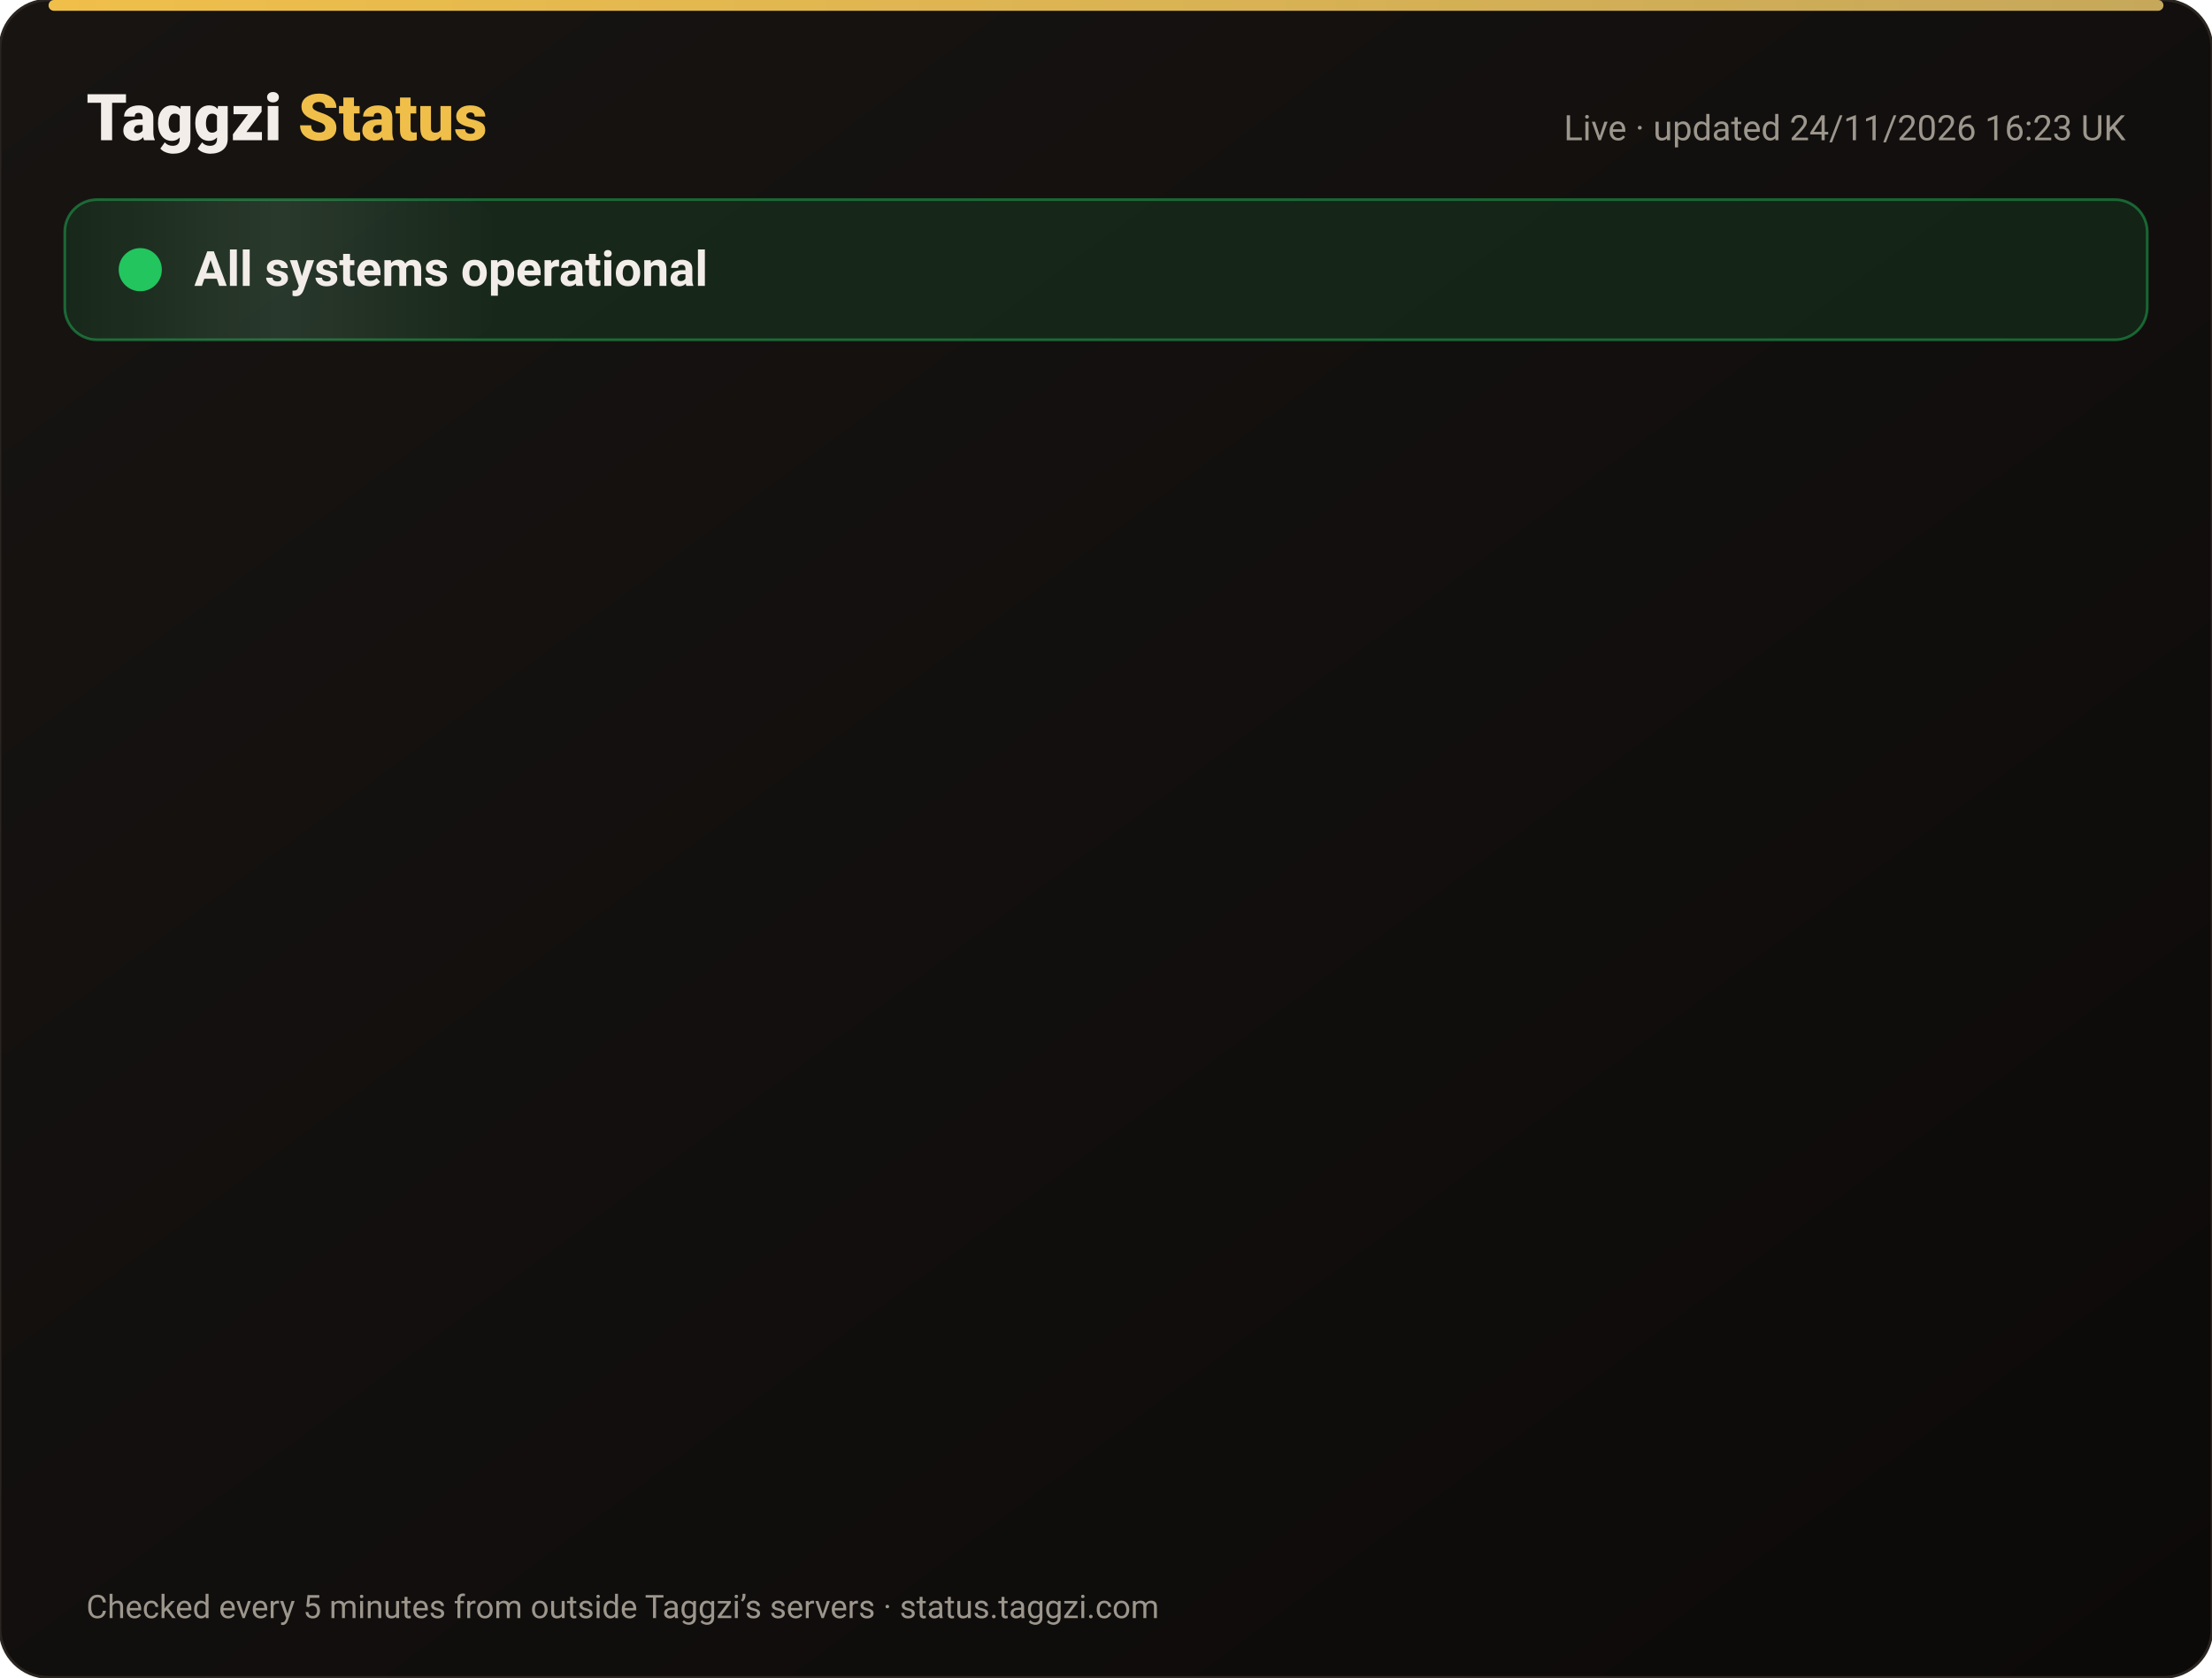
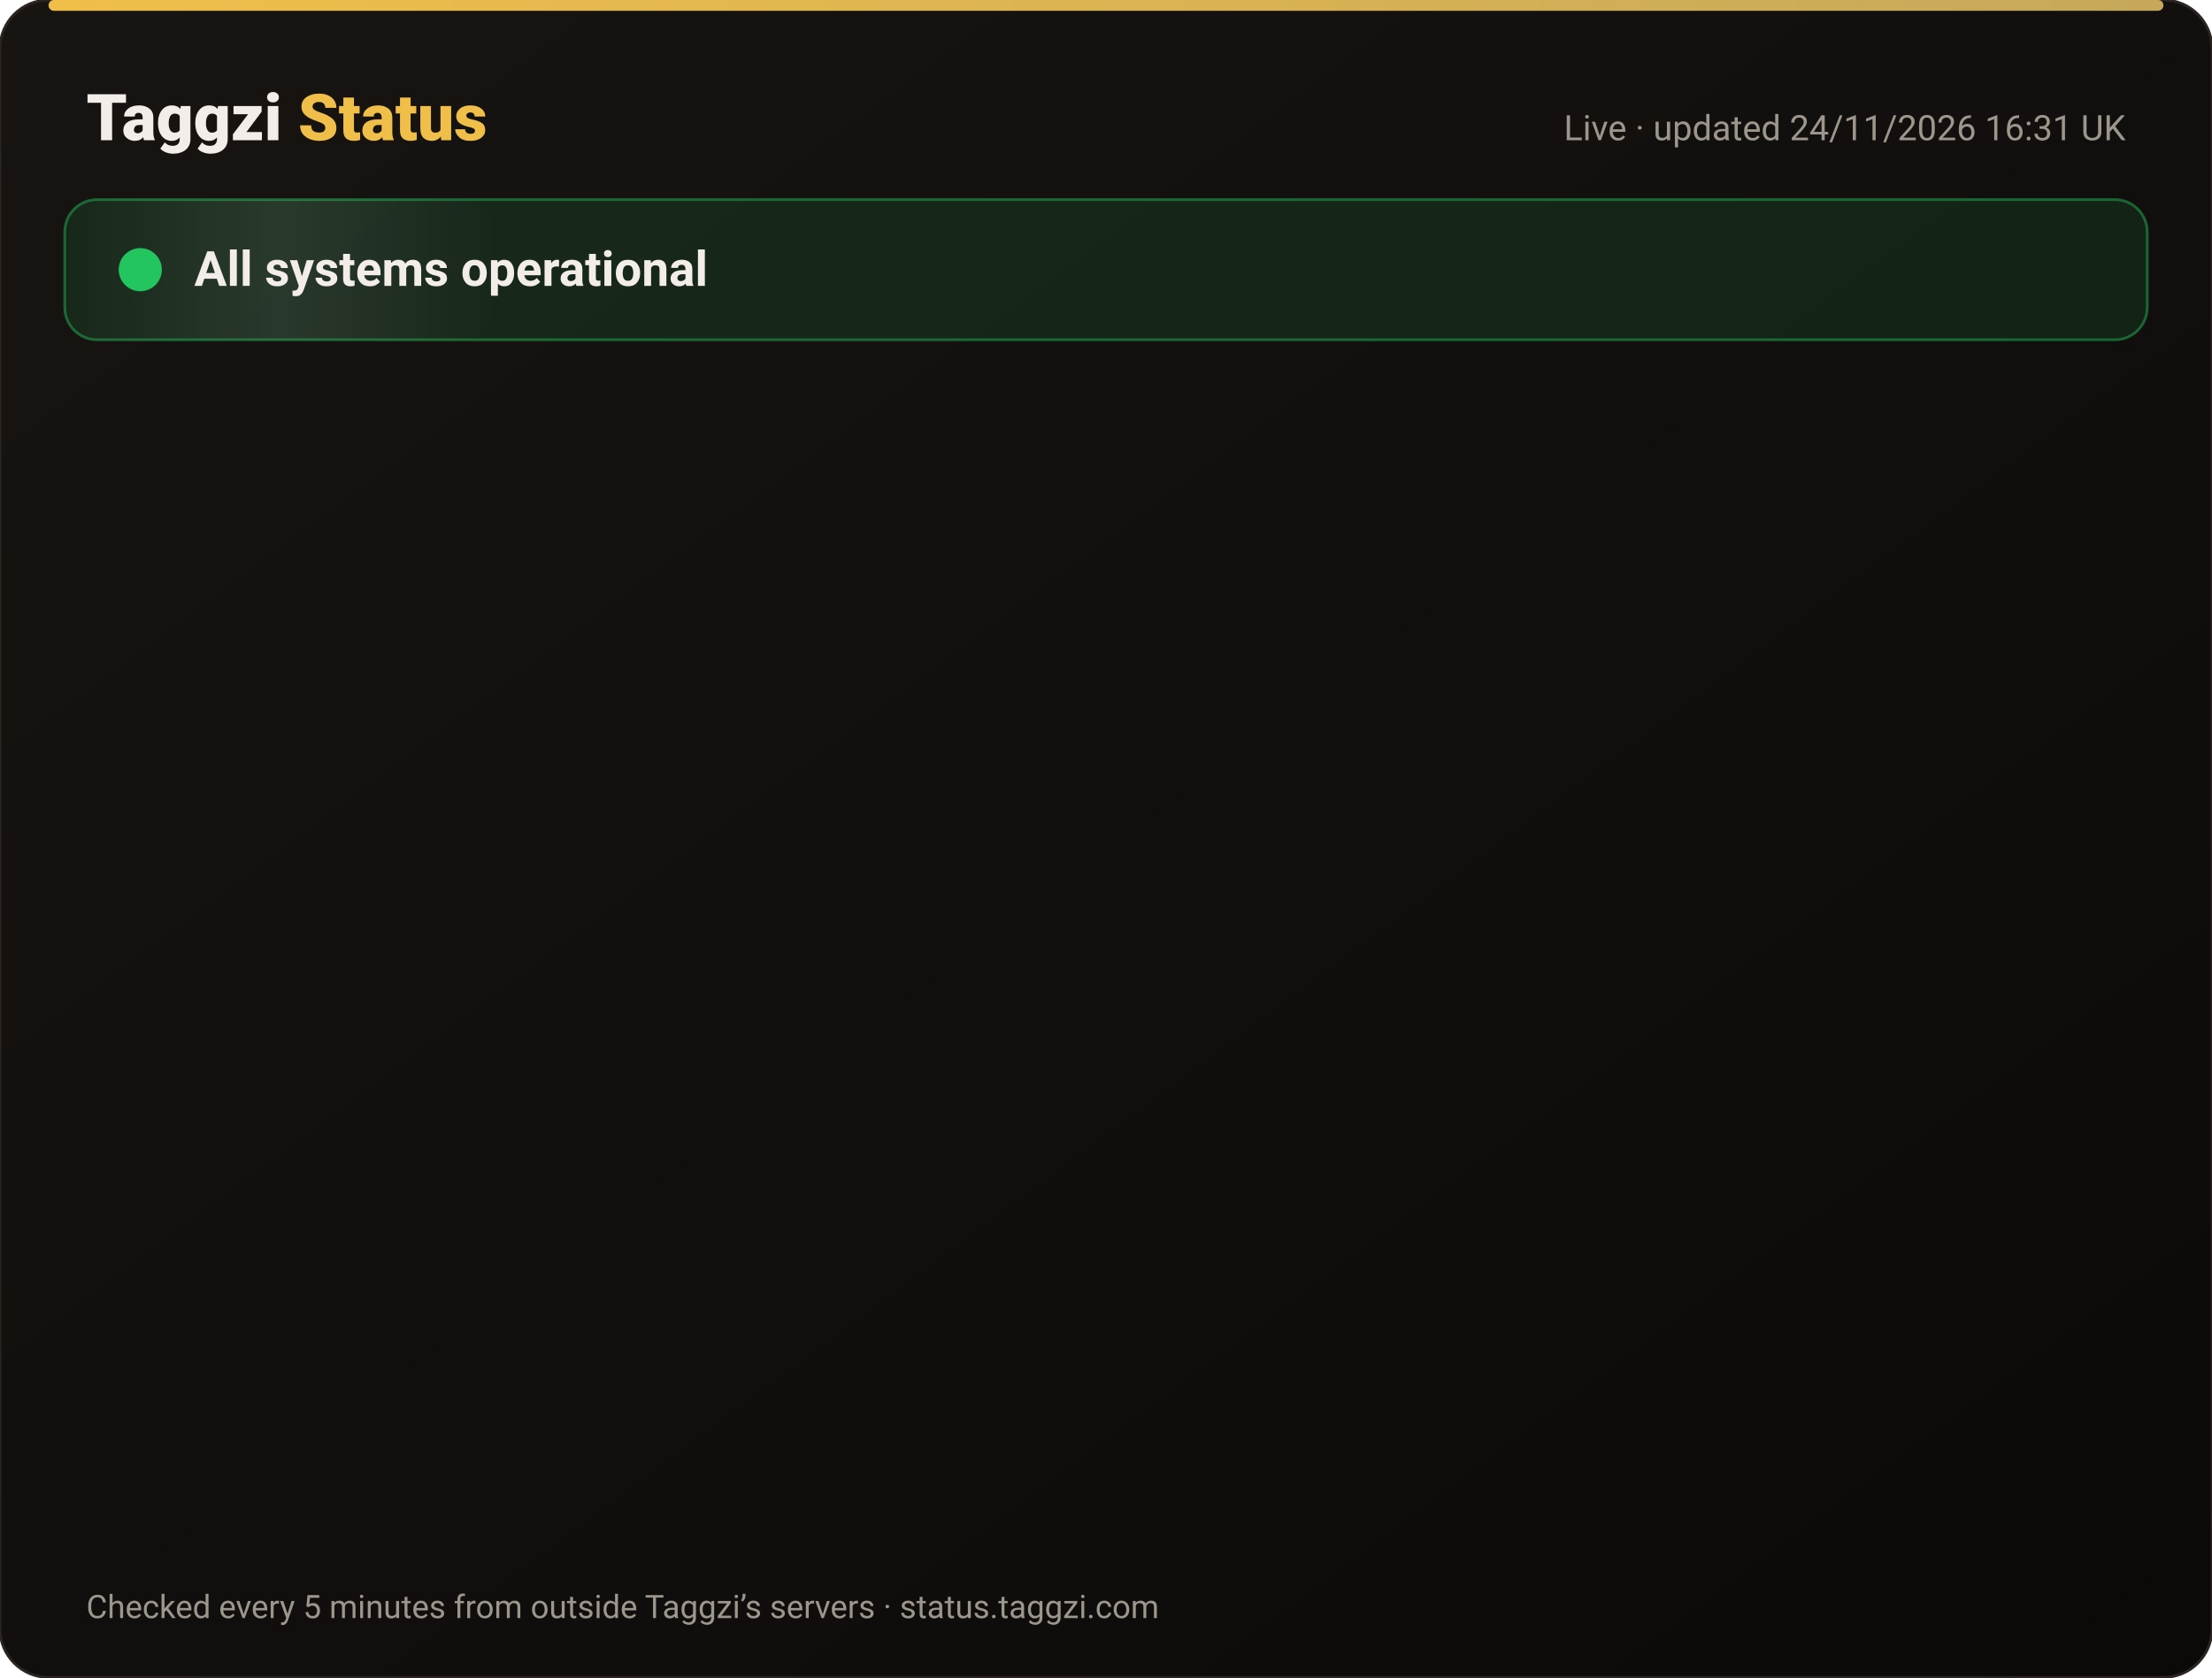
<svg xmlns="http://www.w3.org/2000/svg" width="820" height="622" viewBox="0 0 820 622" font-family="-apple-system,Segoe UI,Roboto,Helvetica,Arial,sans-serif">
  <defs>
    <linearGradient id="bg" x1="0" y1="0" x2="1" y2="1">
      <stop offset="0" stop-color="#171412" />
      <stop offset="1" stop-color="#0C0A09" />
    </linearGradient>
    <linearGradient id="gold" x1="0" x2="1">
      <stop offset="0" stop-color="#F0BF4A" />
      <stop offset="1" stop-color="#c6a85b" />
    </linearGradient>
    <linearGradient id="shine" x1="0" x2="1">
      <stop offset="0" stop-color="#fff" stop-opacity="0" />
      <stop offset=".5" stop-color="#fff" stop-opacity=".08" />
      <stop offset="1" stop-color="#fff" stop-opacity="0" />
    </linearGradient>
  </defs>
  <rect width="820" height="622" rx="18" fill="url(#bg)" stroke="#2a2521" />
  <rect x="18" y="0" width="784" height="4" rx="2" fill="url(#gold)" />
  <text x="32" y="52" font-size="24" font-weight="800" fill="#F2EDE8">Taggzi <tspan fill="#F0BF4A">Status</tspan>
  </text>
-   <text x="788" y="52" font-size="13" fill="#9C968C" text-anchor="end">Live · updated 24/11/2026 16:23 UK</text>
+   <text x="788" y="52" font-size="13" fill="#9C968C" text-anchor="end">Live · updated 24/11/2026 16:31 UK</text>
  <rect x="24" y="74" width="772" height="52" rx="12" fill="#22c55e" fill-opacity=".12" stroke="#22c55e" stroke-opacity=".45" />
  <rect x="24" y="74" width="160" height="52" rx="12" fill="url(#shine)">
    <animate attributeName="x" from="-160" to="820" dur="4s" repeatCount="indefinite" />
  </rect>
  <circle cx="52" cy="100" r="7" fill="#22c55e" />
  <circle cx="52" cy="100" r="7" fill="none" stroke="#22c55e" stroke-width="2">
    <animate attributeName="r" values="7;15;7" dur="2s" repeatCount="indefinite" />
    <animate attributeName="opacity" values=".9;0;.9" dur="2s" repeatCount="indefinite" />
  </circle>
  <text x="72" y="106" font-size="18" font-weight="700" fill="#F2EDE8">All systems operational</text>
  <g opacity="0">
    <animate attributeName="opacity" from="0" to="1" begin="0.00s" dur=".6s" fill="freeze" />
    <line x1="32" y1="188" x2="788" y2="188" stroke="#2a2521" />
    <circle cx="44" cy="166" r="6" fill="#22c55e">
      <animate attributeName="opacity" values="1;.45;1" dur="2.4s" begin="0.00s" repeatCount="indefinite" />
    </circle>
    <text x="62" y="171" font-size="15" font-weight="650" fill="#F2EDE8">Website</text>
    <text x="630" y="171" font-size="13" fill="#9C968C" text-anchor="end">99.98% uptime</text>
    <rect x="648" y="154" width="140" height="24" rx="12" fill="#22c55e" fill-opacity=".14" stroke="#22c55e" stroke-opacity=".5" />
    <text x="718" y="171" font-size="12" font-weight="700" fill="#22c55e" text-anchor="middle">Operational</text>
  </g>
  <g opacity="0">
    <animate attributeName="opacity" from="0" to="1" begin="0.15s" dur=".6s" fill="freeze" />
    <line x1="32" y1="234" x2="788" y2="234" stroke="#2a2521" />
    <circle cx="44" cy="212" r="6" fill="#22c55e">
      <animate attributeName="opacity" values="1;.45;1" dur="2.4s" begin="0.15s" repeatCount="indefinite" />
    </circle>
    <text x="62" y="217" font-size="15" font-weight="650" fill="#F2EDE8">Tag scans</text>
    <text x="630" y="217" font-size="13" fill="#9C968C" text-anchor="end">99.98% uptime</text>
    <rect x="648" y="200" width="140" height="24" rx="12" fill="#22c55e" fill-opacity=".14" stroke="#22c55e" stroke-opacity=".5" />
    <text x="718" y="217" font-size="12" font-weight="700" fill="#22c55e" text-anchor="middle">Operational</text>
  </g>
  <g opacity="0">
    <animate attributeName="opacity" from="0" to="1" begin="0.30s" dur=".6s" fill="freeze" />
    <line x1="32" y1="280" x2="788" y2="280" stroke="#2a2521" />
    <circle cx="44" cy="258" r="6" fill="#22c55e">
      <animate attributeName="opacity" values="1;.45;1" dur="2.4s" begin="0.30s" repeatCount="indefinite" />
    </circle>
    <text x="62" y="263" font-size="15" font-weight="650" fill="#F2EDE8">Manual tag lookup</text>
    <text x="630" y="263" font-size="13" fill="#9C968C" text-anchor="end">99.98% uptime</text>
    <rect x="648" y="246" width="140" height="24" rx="12" fill="#22c55e" fill-opacity=".14" stroke="#22c55e" stroke-opacity=".5" />
    <text x="718" y="263" font-size="12" font-weight="700" fill="#22c55e" text-anchor="middle">Operational</text>
  </g>
  <g opacity="0">
    <animate attributeName="opacity" from="0" to="1" begin="0.45s" dur=".6s" fill="freeze" />
    <line x1="32" y1="326" x2="788" y2="326" stroke="#2a2521" />
    <circle cx="44" cy="304" r="6" fill="#22c55e">
      <animate attributeName="opacity" values="1;.45;1" dur="2.4s" begin="0.45s" repeatCount="indefinite" />
    </circle>
    <text x="62" y="309" font-size="15" font-weight="650" fill="#F2EDE8">App &amp; login</text>
    <text x="630" y="309" font-size="13" fill="#9C968C" text-anchor="end">99.98% uptime</text>
    <rect x="648" y="292" width="140" height="24" rx="12" fill="#22c55e" fill-opacity=".14" stroke="#22c55e" stroke-opacity=".5" />
    <text x="718" y="309" font-size="12" font-weight="700" fill="#22c55e" text-anchor="middle">Operational</text>
  </g>
  <g opacity="0">
    <animate attributeName="opacity" from="0" to="1" begin="0.60s" dur=".6s" fill="freeze" />
    <line x1="32" y1="372" x2="788" y2="372" stroke="#2a2521" />
    <circle cx="44" cy="350" r="6" fill="#22c55e">
      <animate attributeName="opacity" values="1;.45;1" dur="2.4s" begin="0.60s" repeatCount="indefinite" />
    </circle>
    <text x="62" y="355" font-size="15" font-weight="650" fill="#F2EDE8">Community alerts</text>
    <text x="630" y="355" font-size="13" fill="#9C968C" text-anchor="end">99.98% uptime</text>
    <rect x="648" y="338" width="140" height="24" rx="12" fill="#22c55e" fill-opacity=".14" stroke="#22c55e" stroke-opacity=".5" />
    <text x="718" y="355" font-size="12" font-weight="700" fill="#22c55e" text-anchor="middle">Operational</text>
  </g>
  <g opacity="0">
    <animate attributeName="opacity" from="0" to="1" begin="0.75s" dur=".6s" fill="freeze" />
    <line x1="32" y1="418" x2="788" y2="418" stroke="#2a2521" />
    <circle cx="44" cy="396" r="6" fill="#22c55e">
      <animate attributeName="opacity" values="1;.45;1" dur="2.4s" begin="0.75s" repeatCount="indefinite" />
    </circle>
    <text x="62" y="401" font-size="15" font-weight="650" fill="#F2EDE8">Private calling</text>
    <text x="630" y="401" font-size="13" fill="#9C968C" text-anchor="end">99.98% uptime</text>
    <rect x="648" y="384" width="140" height="24" rx="12" fill="#22c55e" fill-opacity=".14" stroke="#22c55e" stroke-opacity=".5" />
    <text x="718" y="401" font-size="12" font-weight="700" fill="#22c55e" text-anchor="middle">Operational</text>
  </g>
  <g opacity="0">
    <animate attributeName="opacity" from="0" to="1" begin="0.90s" dur=".6s" fill="freeze" />
    <line x1="32" y1="464" x2="788" y2="464" stroke="#2a2521" />
    <circle cx="44" cy="442" r="6" fill="#22c55e">
      <animate attributeName="opacity" values="1;.45;1" dur="2.4s" begin="0.90s" repeatCount="indefinite" />
    </circle>
    <text x="62" y="447" font-size="15" font-weight="650" fill="#F2EDE8">Payments</text>
    <text x="630" y="447" font-size="13" fill="#9C968C" text-anchor="end">99.97% uptime</text>
    <rect x="648" y="430" width="140" height="24" rx="12" fill="#22c55e" fill-opacity=".14" stroke="#22c55e" stroke-opacity=".5" />
    <text x="718" y="447" font-size="12" font-weight="700" fill="#22c55e" text-anchor="middle">Operational</text>
  </g>
  <g opacity="0">
    <animate attributeName="opacity" from="0" to="1" begin="1.05s" dur=".6s" fill="freeze" />
    <line x1="32" y1="510" x2="788" y2="510" stroke="#2a2521" />
    <circle cx="44" cy="488" r="6" fill="#22c55e">
      <animate attributeName="opacity" values="1;.45;1" dur="2.4s" begin="1.05s" repeatCount="indefinite" />
    </circle>
    <text x="62" y="493" font-size="15" font-weight="650" fill="#F2EDE8">Email &amp; support</text>
    <text x="630" y="493" font-size="13" fill="#9C968C" text-anchor="end">99.98% uptime</text>
    <rect x="648" y="476" width="140" height="24" rx="12" fill="#22c55e" fill-opacity=".14" stroke="#22c55e" stroke-opacity=".5" />
    <text x="718" y="493" font-size="12" font-weight="700" fill="#22c55e" text-anchor="middle">Operational</text>
  </g>
  <g opacity="0">
    <animate attributeName="opacity" from="0" to="1" begin="1.20s" dur=".6s" fill="freeze" />
    <line x1="32" y1="556" x2="788" y2="556" stroke="#2a2521" />
    <circle cx="44" cy="534" r="6" fill="#22c55e">
      <animate attributeName="opacity" values="1;.45;1" dur="2.4s" begin="1.20s" repeatCount="indefinite" />
    </circle>
    <text x="62" y="539" font-size="15" font-weight="650" fill="#F2EDE8">Secure connection (SSL)</text>
    <text x="630" y="539" font-size="13" fill="#9C968C" text-anchor="end">100.00% uptime</text>
    <rect x="648" y="522" width="140" height="24" rx="12" fill="#22c55e" fill-opacity=".14" stroke="#22c55e" stroke-opacity=".5" />
    <text x="718" y="539" font-size="12" font-weight="700" fill="#22c55e" text-anchor="middle">Operational</text>
  </g>
  <text x="32" y="600" font-size="12" fill="#9C968C">Checked every 5 minutes from outside Taggzi’s servers · status.taggzi.com</text>
</svg>
